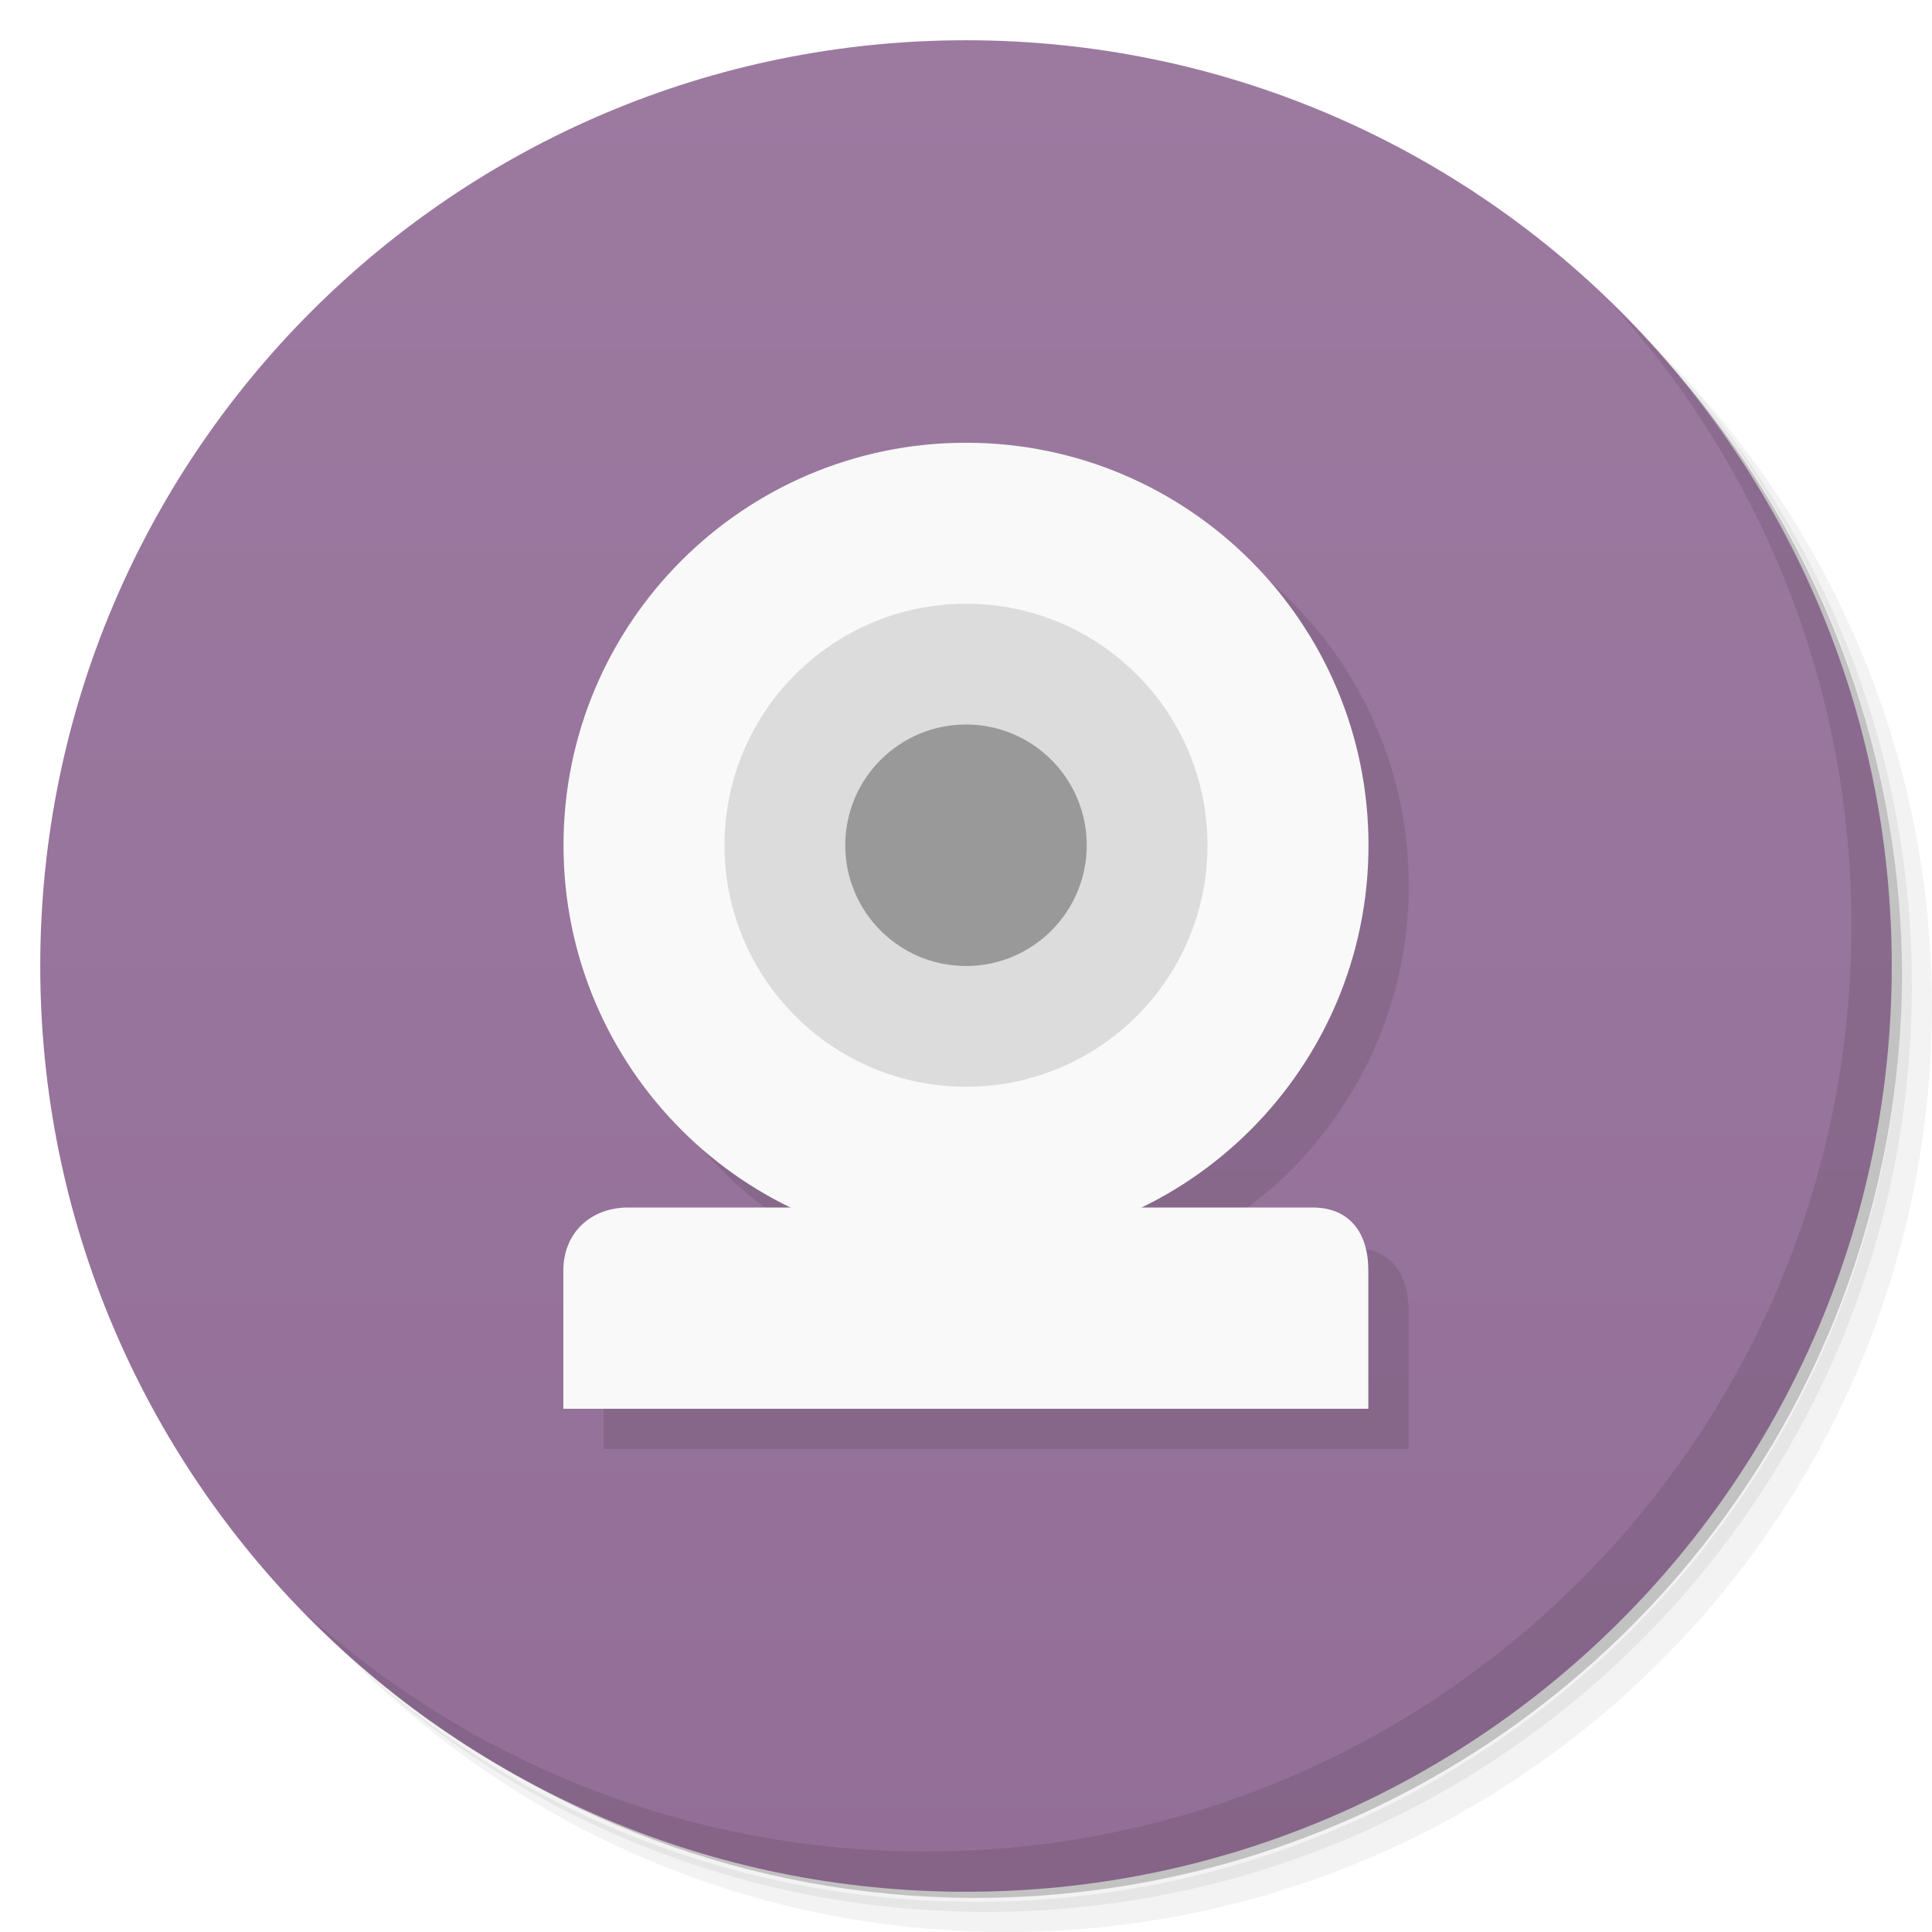
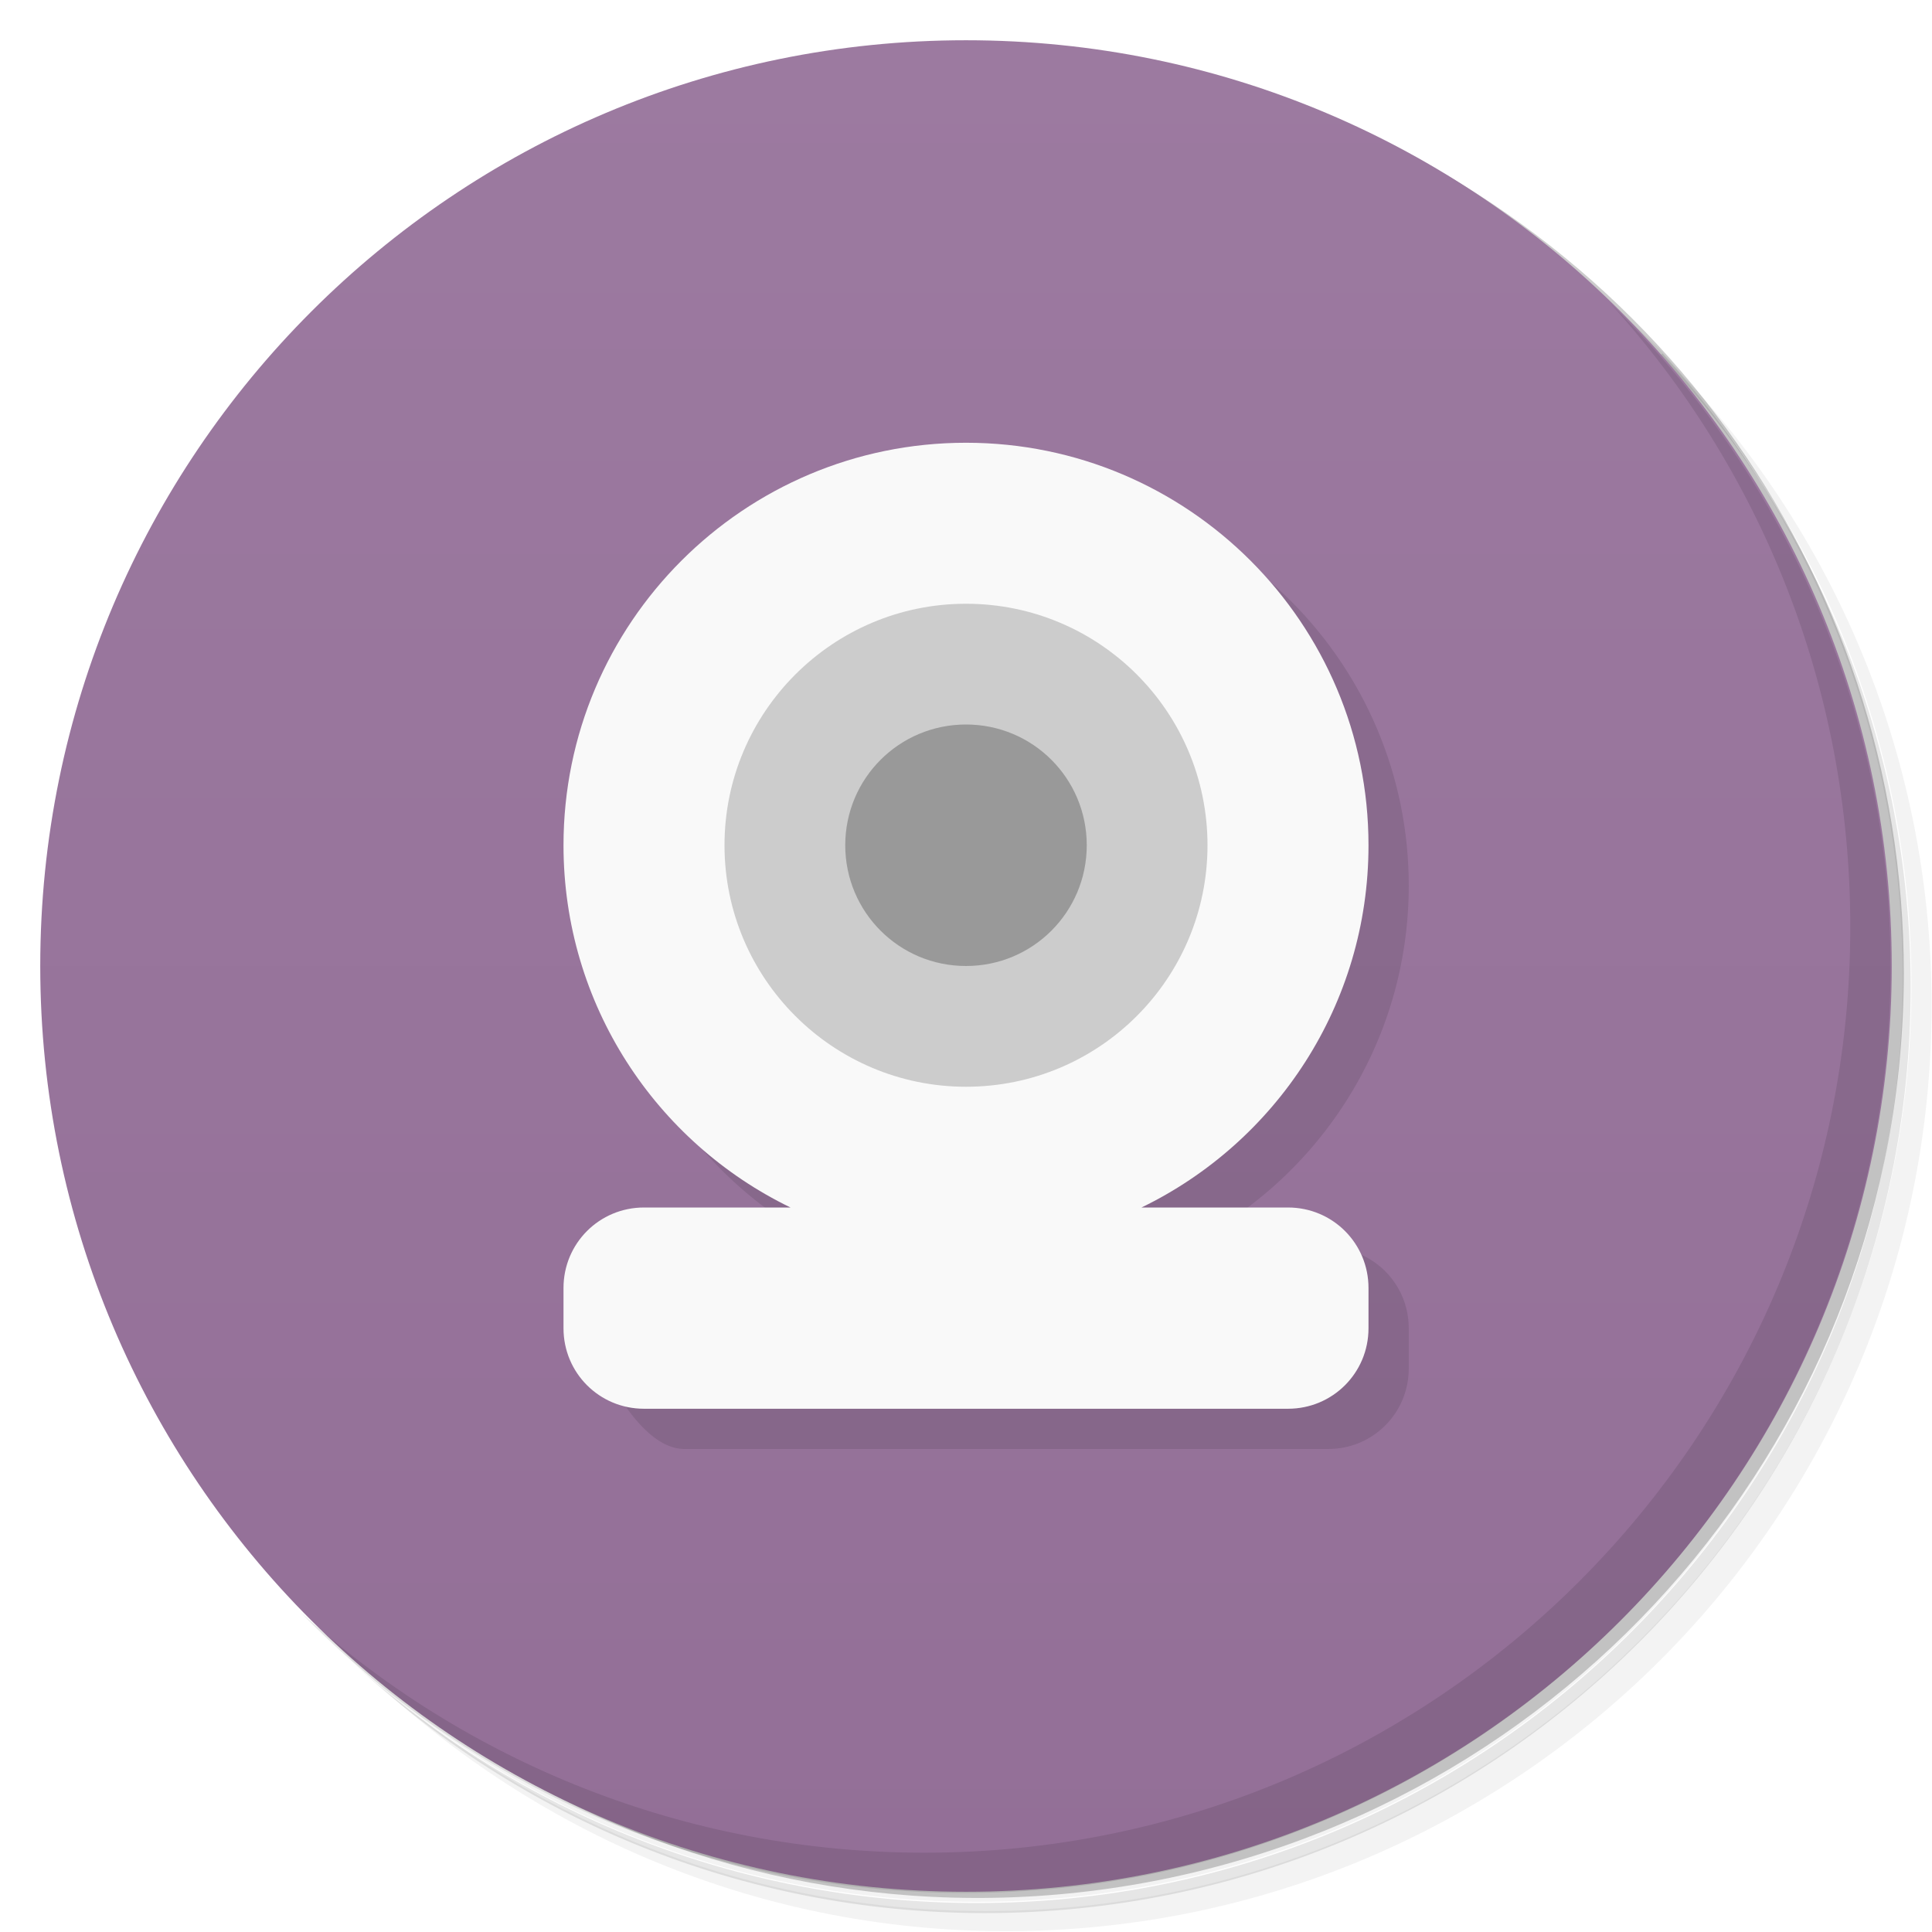
- <svg xmlns="http://www.w3.org/2000/svg" viewBox="0 0 48 48">
+ <svg xmlns="http://www.w3.org/2000/svg" version="1.1" viewBox="0 0 48 48">
  <defs>
-     <linearGradient id="linearGradient3764" x1="1" x2="47" gradientUnits="userSpaceOnUse" gradientTransform="matrix(0,-1,1,0,-1.5e-6,48)">
-       <stop style="stop-color:#936f97;stop-opacity:1" />
-       <stop offset="1" style="stop-color:#9c7aa0;stop-opacity:1" />
+     <linearGradient id="bg" x1="1" x2="47" gradientTransform="rotate(-90 24 24)" gradientUnits="userSpaceOnUse">
+       <stop style="stop-color:#936f97" offset="0" />
+       <stop style="stop-color:#9c7aa0" offset="1" />
    </linearGradient>
  </defs>
-   <g>
-     <path d="m 36.31 5 c 5.859 4.062 9.688 10.831 9.688 18.5 c 0 12.426 -10.07 22.5 -22.5 22.5 c -7.669 0 -14.438 -3.828 -18.5 -9.688 c 1.037 1.822 2.306 3.499 3.781 4.969 c 4.085 3.712 9.514 5.969 15.469 5.969 c 12.703 0 23 -10.298 23 -23 c 0 -5.954 -2.256 -11.384 -5.969 -15.469 c -1.469 -1.475 -3.147 -2.744 -4.969 -3.781 z m 4.969 3.781 c 3.854 4.113 6.219 9.637 6.219 15.719 c 0 12.703 -10.297 23 -23 23 c -6.081 0 -11.606 -2.364 -15.719 -6.219 c 4.16 4.144 9.883 6.719 16.219 6.719 c 12.703 0 23 -10.298 23 -23 c 0 -6.335 -2.575 -12.06 -6.719 -16.219 z" style="opacity:0.05" />
-     <path d="m 41.28 8.781 c 3.712 4.085 5.969 9.514 5.969 15.469 c 0 12.703 -10.297 23 -23 23 c -5.954 0 -11.384 -2.256 -15.469 -5.969 c 4.113 3.854 9.637 6.219 15.719 6.219 c 12.703 0 23 -10.298 23 -23 c 0 -6.081 -2.364 -11.606 -6.219 -15.719 z" style="opacity:0.1" />
-     <path d="m 31.25 2.375 c 8.615 3.154 14.75 11.417 14.75 21.13 c 0 12.426 -10.07 22.5 -22.5 22.5 c -9.708 0 -17.971 -6.135 -21.12 -14.75 a 23 23 0 0 0 44.875 -7 a 23 23 0 0 0 -16 -21.875 z" style="opacity:0.2" />
-   </g>
-   <g>
-     <path d="m 24 1 c 12.703 0 23 10.297 23 23 c 0 12.703 -10.297 23 -23 23 -12.703 0 -23 -10.297 -23 -23 0 -12.703 10.297 -23 23 -23 z" style="fill:url(#linearGradient3764);fill-opacity:1" />
-   </g>
-   <g>
-     <g>
-       <g transform="translate(1,1)">
-         <g style="opacity:0.1">
-           <g>
-             <path d="m 15.609 30 c -0.926 0 -1.613 0.621 -1.613 1.57 l 0 3.43 l 20 0 l 0 -3.43 c 0 -0.949 -0.469 -1.57 -1.391 -1.57 c -7 0 -10 0 -17 0 m 0 0" style="fill:#000;fill-opacity:1;stroke:none;fill-rule:nonzero" />
-             <path d="m 34 21 c 0 5.523 -4.477 10 -10 10 c -5.523 0 -10 -4.477 -10 -10 c 0 -5.523 4.477 -10 10 -10 c 5.523 0 10 4.477 10 10 m 0 0" style="fill:#000;fill-opacity:1;stroke:none;fill-rule:nonzero" />
-           </g>
-         </g>
-       </g>
-     </g>
-   </g>
-   <g>
-     <g>
-       <g>
-         <path d="m 15.609 30 c -0.926 0 -1.613 0.621 -1.613 1.57 l 0 3.43 20 0 0 -3.43 c 0 -0.949 -0.469 -1.57 -1.391 -1.57 -7 0 -10 0 -17 0 m 0 0" style="fill:#f9f9f9;fill-opacity:1;stroke:none;fill-rule:nonzero" />
-         <path d="m 34 21 c 0 5.523 -4.477 10 -10 10 -5.523 0 -10 -4.477 -10 -10 0 -5.523 4.477 -10 10 -10 5.523 0 10 4.477 10 10 m 0 0" style="fill:#f9f9f9;fill-opacity:1;stroke:none;fill-rule:nonzero" />
-         <path d="m 30 21 c 0 3.313 -2.684 6 -6 6 -3.313 0 -6 -2.688 -6 -6 0 -3.313 2.688 -6 6 -6 3.316 0 6 2.688 6 6 m 0 0" style="fill:#dcdcdc;fill-opacity:1;stroke:none;fill-rule:nonzero" />
-         <path d="m 27 21 c 0 1.656 -1.344 3 -3 3 -1.656 0 -3 -1.344 -3 -3 0 -1.656 1.344 -3 3 -3 1.656 0 3 1.344 3 3 m 0 0" style="fill:#999;fill-opacity:1;stroke:none;fill-rule:nonzero" />
-       </g>
-     </g>
-   </g>
-   <g>
-     <path d="m 40.03 7.531 c 3.712 4.084 5.969 9.514 5.969 15.469 0 12.703 -10.297 23 -23 23 c -5.954 0 -11.384 -2.256 -15.469 -5.969 4.178 4.291 10.01 6.969 16.469 6.969 c 12.703 0 23 -10.298 23 -23 0 -6.462 -2.677 -12.291 -6.969 -16.469 z" style="opacity:0.1" />
-   </g>
+   <path d="m36.3 5c5.86 4.06 9.69 10.8 9.69 18.5 0 12.4-10.1 22.5-22.5 22.5-7.67 0-14.4-3.83-18.5-9.69 1.04 1.82 2.31 3.5 3.78 4.97 4.08 3.71 9.51 5.97 15.5 5.97 12.7 0 23-10.3 23-23 0-5.95-2.26-11.4-5.97-15.5-1.47-1.48-3.15-2.74-4.97-3.78zm4.97 3.78c3.85 4.11 6.22 9.64 6.22 15.7 0 12.7-10.3 23-23 23-6.08 0-11.6-2.36-15.7-6.22 4.16 4.14 9.88 6.72 16.2 6.72 12.7 0 23-10.3 23-23 0-6.34-2.58-12.1-6.72-16.2z" style="opacity:.05" />
+   <path d="m41.3 8.78c3.71 4.08 5.97 9.51 5.97 15.5 0 12.7-10.3 23-23 23-5.95 0-11.4-2.26-15.5-5.97 4.11 3.85 9.64 6.22 15.7 6.22 12.7 0 23-10.3 23-23 0-6.08-2.36-11.6-6.22-15.7z" style="opacity:.1" />
+   <path d="m31.2 2.38c8.62 3.15 14.8 11.4 14.8 21.1 0 12.4-10.1 22.5-22.5 22.5-9.71 0-18-6.14-21.1-14.8a23 23 0 0 0 44.9-7 23 23 0 0 0-16-21.9z" style="opacity:.2" />
+   <path d="m24 1c12.7 0 23 10.3 23 23s-10.3 23-23 23-23-10.3-23-23 10.3-23 23-23z" style="fill:url(#bg)" />
+   <path d="m25 12-10 10c0 3.96 2.3 7.38 5.64 9l-5.64 3s0.892 2 2 2h16c1.11 0 2-0.892 2-2v-1c0-1.11-0.892-2-2-2h-3.64c3.34-1.62 5.64-5.04 5.64-9 0-5.52-4.48-10-10-10z" style="opacity:.1" />
+   <path d="m24 11c-5.52 0-10 4.48-10 10 0 3.96 2.3 7.38 5.64 9h-3.64c-1.11 0-2 0.892-2 2v1c0 1.11 0.892 2 2 2h16c1.11 0 2-0.892 2-2v-1c0-1.11-0.892-2-2-2h-3.64c3.34-1.62 5.64-5.04 5.64-9 0-5.52-4.48-10-10-10z" style="fill:#f9f9f9" />
+   <path d="m30 21c0 3.31-2.68 6-6 6-3.31 0-6-2.69-6-6 0-3.31 2.69-6 6-6 3.32 0 6 2.69 6 6" style="fill:#ccc" />
+   <path d="m24 18c-1.66 0-3 1.34-3 3s1.34 3 3 3 3-1.34 3-3-1.34-3-3-3z" style="fill:#999" />
+   <path d="m40 7.53c3.71 4.08 5.97 9.51 5.97 15.5 0 12.7-10.3 23-23 23-5.95 0-11.4-2.26-15.5-5.97 4.18 4.29 10 6.97 16.5 6.97 12.7 0 23-10.3 23-23 0-6.46-2.68-12.3-6.97-16.5z" style="opacity:.1" />
</svg>
